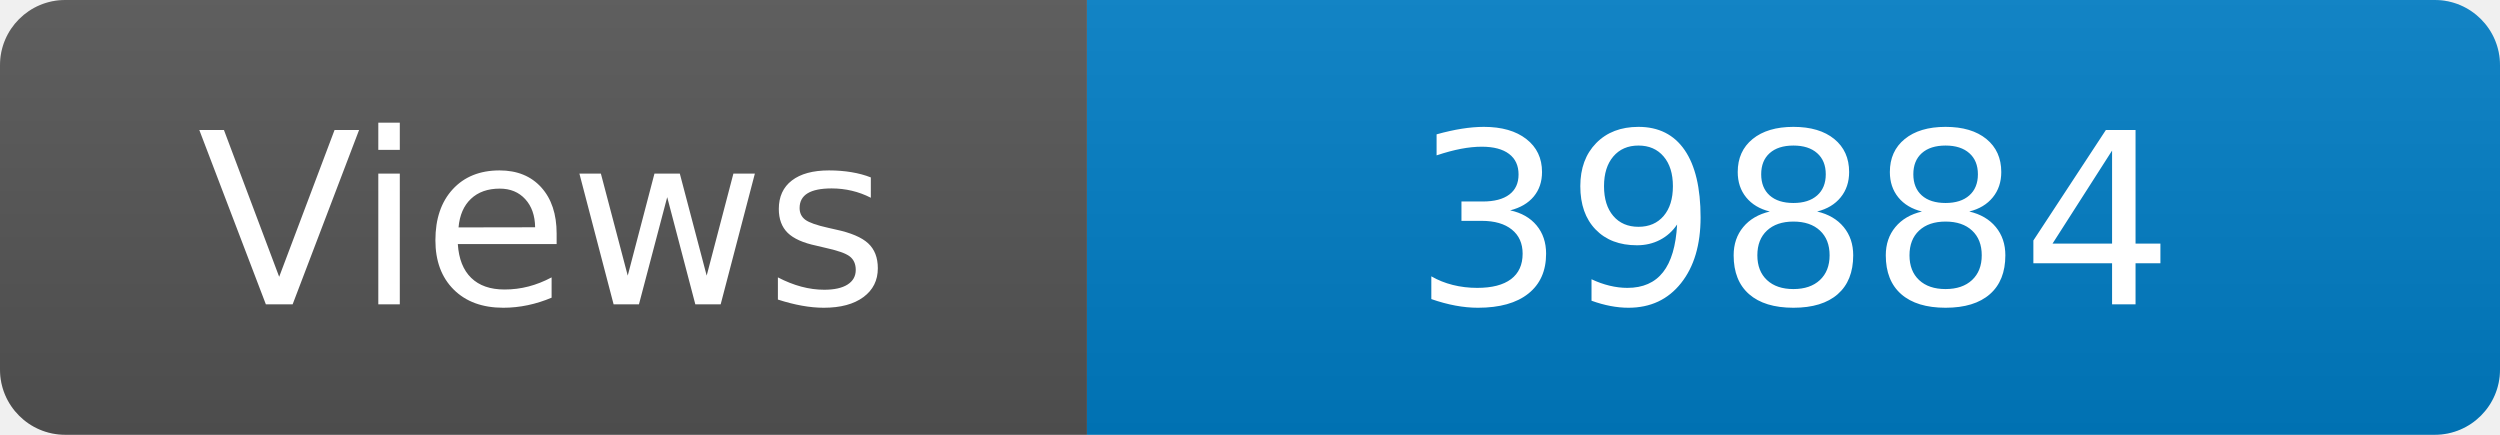
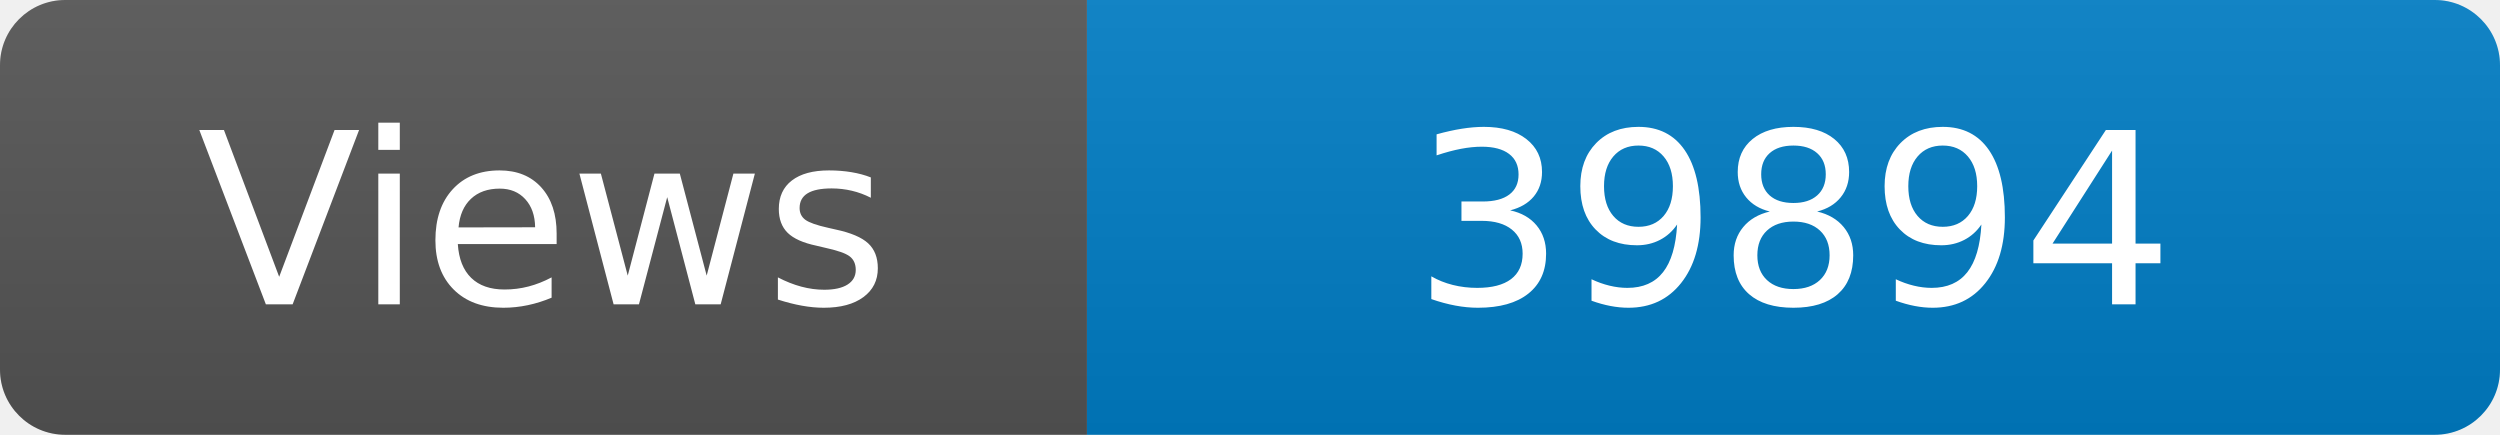
<svg xmlns="http://www.w3.org/2000/svg" width="115" height="20" role="img" aria-label="Maintained?: yes">
  <linearGradient id="s" x2="0" y2="100%">
    <stop offset="0" stop-color="#bbb" stop-opacity=".1" />
    <stop offset="1" stop-opacity=".1" />
  </linearGradient>
  <clipPath id="r">
    <rect width="115" height="20" rx="3" fill="#fff" />
  </clipPath>
  <g clip-path="url(#r)">
    <rect width="50" height="20" fill="#555" />
    <rect x="50" width="160" height="20" fill="#007ec6" />
    <rect width="115" height="20" fill="url(#s)" />
  </g>
  <g fill="#fff" text-anchor="middle" font-family="Verdana,Geneva,DejaVu Sans,sans-serif" font-size="110">
    <text x="250" y="140" transform="scale(.1)" fill="#fff">Views</text>
-     <text x="825" y="140" transform="scale(.1)" fill="#fff">39884</text>
+     <text x="825" y="140" transform="scale(.1)" fill="#fff">39894</text>
  </g>
</svg>
